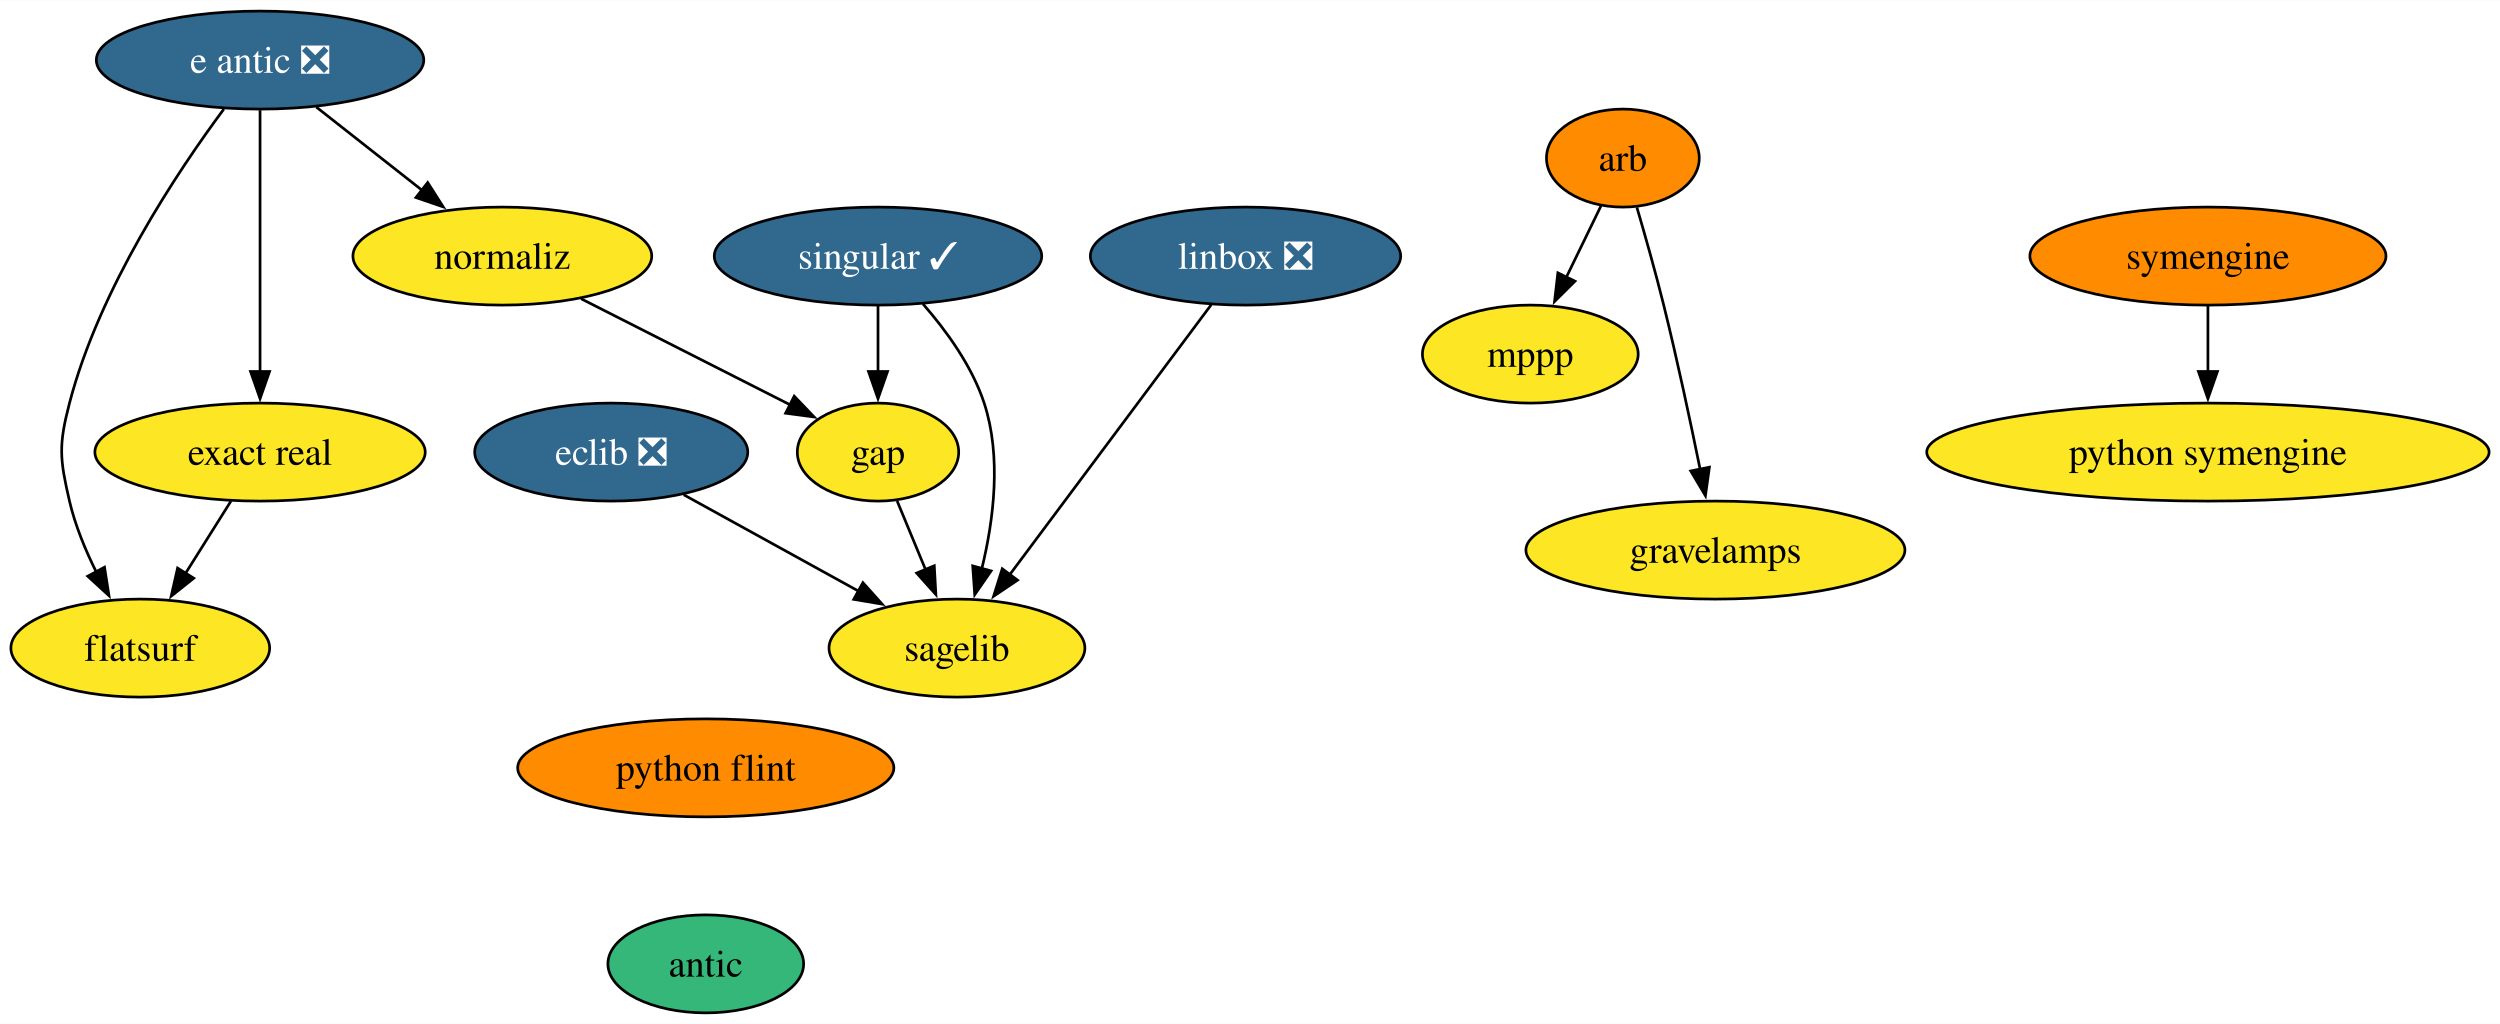
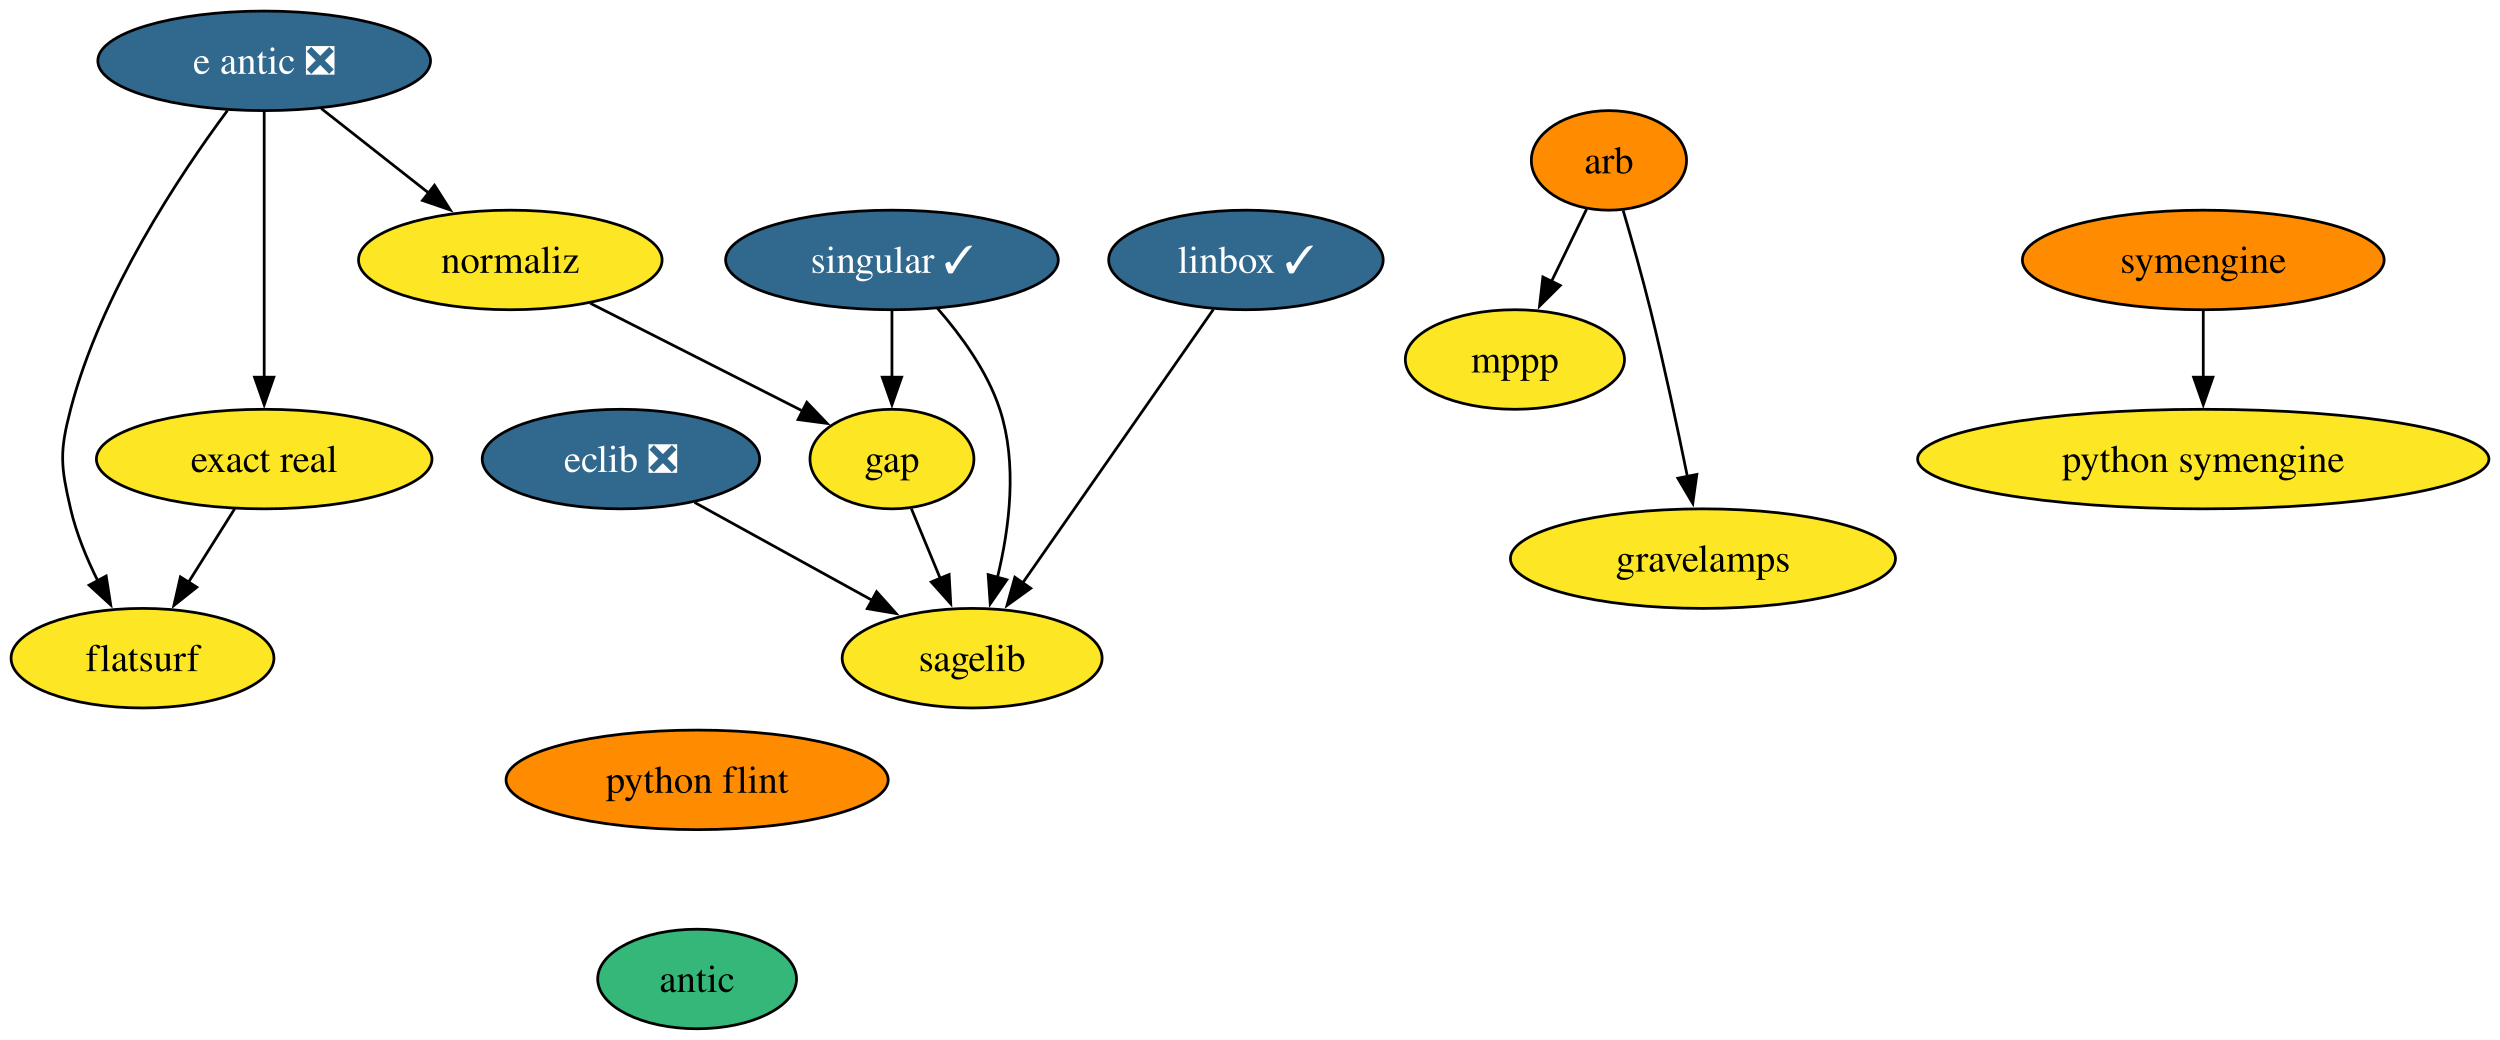
- <svg xmlns="http://www.w3.org/2000/svg" xmlns:xlink="http://www.w3.org/1999/xlink" width="918pt" height="376pt" viewBox="0.00 0.00 918.36 376.00">
+ <svg xmlns="http://www.w3.org/2000/svg" xmlns:xlink="http://www.w3.org/1999/xlink" width="904pt" height="376pt" viewBox="0.00 0.00 904.00 376.00">
  <g id="graph0" class="graph" transform="scale(1 1) rotate(0) translate(4 372)">
-     <polygon fill="white" stroke="none" points="-4,4 -4,-372 914.36,-372 914.36,4 -4,4" />
+     <polygon fill="white" stroke="none" points="-4,4 -4,-372 900,-372 900,4 -4,4" />
    <g id="node1" class="node">
      <g id="a_node1">
        <a xlink:href="https://github.com/conda-forge/arb-feedstock" xlink:title="arb">
-           <ellipse fill="#ff8c00" stroke="black" cx="592.15" cy="-314" rx="28.06" ry="18" />
-           <text text-anchor="middle" x="592.15" y="-309.32" font-family="Times,serif" font-size="14.00">arb</text>
+           <ellipse fill="#ff8c00" stroke="black" cx="577.79" cy="-314" rx="28.06" ry="18" />
+           <text text-anchor="middle" x="577.79" y="-309.32" font-family="Times,serif" font-size="14.00">arb</text>
        </a>
      </g>
    </g>
    <g id="node2" class="node">
      <g id="a_node2">
        <a xlink:href="https://github.com/conda-forge/mppp-feedstock" xlink:title="mppp">
-           <ellipse fill="#fde725" stroke="black" cx="558.15" cy="-242" rx="39.63" ry="18" />
-           <text text-anchor="middle" x="558.15" y="-237.32" font-family="Times,serif" font-size="14.00">mppp</text>
+           <ellipse fill="#fde725" stroke="black" cx="543.79" cy="-242" rx="39.63" ry="18" />
+           <text text-anchor="middle" x="543.79" y="-237.32" font-family="Times,serif" font-size="14.00">mppp</text>
        </a>
      </g>
    </g>
    <g id="edge1" class="edge">
-       <path fill="none" stroke="black" d="M584.1,-296.41C580.3,-288.59 575.67,-279.06 571.38,-270.23" />
-       <polygon fill="black" stroke="black" points="574.57,-268.78 567.05,-261.32 568.27,-271.84 574.57,-268.78" />
+       <path fill="none" stroke="black" d="M569.73,-296.41C565.93,-288.59 561.3,-279.06 557.01,-270.23" />
+       <polygon fill="black" stroke="black" points="560.2,-268.78 552.69,-261.32 553.91,-271.84 560.2,-268.78" />
    </g>
    <g id="node3" class="node">
      <g id="a_node3">
        <a xlink:href="https://github.com/conda-forge/gravelamps-feedstock" xlink:title="gravelamps">
-           <ellipse fill="#fde725" stroke="black" cx="626.15" cy="-170" rx="69.62" ry="18" />
-           <text text-anchor="middle" x="626.15" y="-165.32" font-family="Times,serif" font-size="14.00">gravelamps</text>
+           <ellipse fill="#fde725" stroke="black" cx="611.79" cy="-170" rx="69.62" ry="18" />
+           <text text-anchor="middle" x="611.79" y="-165.32" font-family="Times,serif" font-size="14.00">gravelamps</text>
        </a>
      </g>
    </g>
    <g id="edge2" class="edge">
-       <path fill="none" stroke="black" d="M597.3,-295.89C600.34,-285.54 604.16,-272.07 607.15,-260 612.13,-239.94 616.98,-217.14 620.54,-199.64" />
-       <polygon fill="black" stroke="black" points="623.94,-200.45 622.48,-189.96 617.08,-199.07 623.94,-200.45" />
+       <path fill="none" stroke="black" d="M582.94,-295.89C585.98,-285.54 589.8,-272.07 592.79,-260 597.76,-239.94 602.61,-217.14 606.17,-199.64" />
+       <polygon fill="black" stroke="black" points="609.58,-200.45 608.11,-189.96 602.71,-199.07 609.58,-200.45" />
    </g>
    <g id="node4" class="node">
      <g id="a_node4">
        <a xlink:href="https://github.com/conda-forge/eclib-feedstock/pull/47" xlink:title="eclib ❎">
          <ellipse fill="#31688e" stroke="black" cx="220.53" cy="-206" rx="50.16" ry="18" />
          <text text-anchor="middle" x="220.53" y="-201.33" font-family="Times,serif" font-size="14.00" fill="white">eclib ❎</text>
        </a>
      </g>
    </g>
    <g id="node5" class="node">
      <g id="a_node5">
        <a xlink:href="https://github.com/conda-forge/sagelib-feedstock" xlink:title="sagelib">
          <ellipse fill="#fde725" stroke="black" cx="347.53" cy="-134" rx="47" ry="18" />
          <text text-anchor="middle" x="347.53" y="-129.32" font-family="Times,serif" font-size="14.00">sagelib</text>
        </a>
      </g>
    </g>
    <g id="edge3" class="edge">
      <path fill="none" stroke="black" d="M247.15,-190.33C265.82,-180.04 290.99,-166.16 311.46,-154.88" />
      <polygon fill="black" stroke="black" points="312.98,-158.04 320.05,-150.15 309.6,-151.91 312.98,-158.04" />
    </g>
    <g id="node6" class="node">
      <g id="a_node6">
        <a xlink:href="https://github.com/conda-forge/gap-feedstock" xlink:title="gap">
          <ellipse fill="#fde725" stroke="black" cx="318.53" cy="-206" rx="29.64" ry="18" />
          <text text-anchor="middle" x="318.53" y="-201.33" font-family="Times,serif" font-size="14.00">gap</text>
        </a>
      </g>
    </g>
    <g id="edge4" class="edge">
      <path fill="none" stroke="black" d="M325.55,-188.05C328.7,-180.43 332.52,-171.23 336.07,-162.65" />
      <polygon fill="black" stroke="black" points="339.2,-164.25 339.79,-153.67 332.73,-161.57 339.2,-164.25" />
    </g>
    <g id="node7" class="node">
      <g id="a_node7">
-         <a xlink:href="https://github.com/conda-forge/linbox-feedstock/pull/29" xlink:title="linbox ❎">
-           <ellipse fill="#31688e" stroke="black" cx="453.53" cy="-278" rx="57" ry="18" />
-           <text text-anchor="middle" x="453.53" y="-273.32" font-family="Times,serif" font-size="14.00" fill="white">linbox ❎</text>
+         <a xlink:href="https://github.com/conda-forge/linbox-feedstock/pull/29" xlink:title="linbox ✓">
+           <ellipse fill="#31688e" stroke="black" cx="446.53" cy="-278" rx="49.63" ry="18" />
+           <text text-anchor="middle" x="446.53" y="-273.32" font-family="Times,serif" font-size="14.00" fill="white">linbox ✓</text>
        </a>
      </g>
    </g>
    <g id="edge5" class="edge">
-       <path fill="none" stroke="black" d="M440.95,-260.15C422.62,-235.6 388.41,-189.77 366.87,-160.91" />
-       <polygon fill="black" stroke="black" points="369.78,-158.96 360.99,-153.04 364.17,-163.15 369.78,-158.96" />
+       <path fill="none" stroke="black" d="M434.78,-260.15C417.66,-235.6 385.71,-189.77 365.59,-160.91" />
+       <polygon fill="black" stroke="black" points="368.71,-159.27 360.12,-153.07 362.97,-163.27 368.71,-159.27" />
    </g>
    <g id="node8" class="node">
      <g id="a_node8">
        <a xlink:href="https://github.com/conda-forge/python-symengine-feedstock" xlink:title="python symengine">
-           <ellipse fill="#fde725" stroke="black" cx="807.07" cy="-206" rx="103.29" ry="18" />
-           <text text-anchor="middle" x="807.07" y="-201.32" font-family="Times,serif" font-size="14.00">python symengine</text>
+           <ellipse fill="#fde725" stroke="black" cx="792.7" cy="-206" rx="103.29" ry="18" />
+           <text text-anchor="middle" x="792.7" y="-201.32" font-family="Times,serif" font-size="14.00">python symengine</text>
        </a>
      </g>
    </g>
    <g id="node9" class="node">
      <g id="a_node9">
        <a xlink:href="https://github.com/conda-forge/singular-feedstock/pull/28" xlink:title="singular ✓">
          <ellipse fill="#31688e" stroke="black" cx="318.53" cy="-278" rx="60.15" ry="18" />
          <text text-anchor="middle" x="318.53" y="-273.32" font-family="Times,serif" font-size="14.00" fill="white">singular ✓</text>
        </a>
      </g>
    </g>
    <g id="edge6" class="edge">
      <path fill="none" stroke="black" d="M335.01,-260.46C343.52,-250.73 353.04,-237.68 357.53,-224 363.98,-204.34 361.02,-181.07 356.69,-163.26" />
      <polygon fill="black" stroke="black" points="360.07,-162.35 354.06,-153.63 353.32,-164.2 360.07,-162.35" />
    </g>
    <g id="edge7" class="edge">
      <path fill="none" stroke="black" d="M318.53,-259.7C318.53,-252.41 318.53,-243.73 318.53,-235.54" />
      <polygon fill="black" stroke="black" points="322.03,-235.62 318.53,-225.62 315.03,-235.62 322.03,-235.62" />
    </g>
    <g id="node10" class="node">
      <g id="a_node10">
        <a xlink:href="https://github.com/conda-forge/symengine-feedstock" xlink:title="symengine">
-           <ellipse fill="#ff8c00" stroke="black" cx="807.07" cy="-278" rx="65.41" ry="18" />
-           <text text-anchor="middle" x="807.07" y="-273.32" font-family="Times,serif" font-size="14.00">symengine</text>
+           <ellipse fill="#ff8c00" stroke="black" cx="792.7" cy="-278" rx="65.41" ry="18" />
+           <text text-anchor="middle" x="792.7" y="-273.32" font-family="Times,serif" font-size="14.00">symengine</text>
        </a>
      </g>
    </g>
    <g id="edge8" class="edge">
-       <path fill="none" stroke="black" d="M807.07,-259.7C807.07,-252.41 807.07,-243.73 807.07,-235.54" />
-       <polygon fill="black" stroke="black" points="810.57,-235.62 807.07,-225.62 803.57,-235.62 810.57,-235.62" />
+       <path fill="none" stroke="black" d="M792.7,-259.7C792.7,-252.41 792.7,-243.73 792.7,-235.54" />
+       <polygon fill="black" stroke="black" points="796.2,-235.62 792.7,-225.62 789.2,-235.62 796.2,-235.62" />
    </g>
    <g id="node11" class="node">
      <g id="a_node11">
        <a xlink:href="https://github.com/conda-forge/python-flint-feedstock" xlink:title="python flint">
-           <ellipse fill="#ff8c00" stroke="black" cx="255.26" cy="-90" rx="69.1" ry="18" />
-           <text text-anchor="middle" x="255.26" y="-85.33" font-family="Times,serif" font-size="14.00">python flint</text>
+           <ellipse fill="#ff8c00" stroke="black" cx="248.08" cy="-90" rx="69.1" ry="18" />
+           <text text-anchor="middle" x="248.08" y="-85.33" font-family="Times,serif" font-size="14.00">python flint</text>
        </a>
      </g>
    </g>
    <g id="node12" class="node">
      <g id="a_node12">
        <a xlink:href="https://github.com/conda-forge/antic-feedstock" xlink:title="antic">
-           <ellipse fill="#35b779" stroke="black" cx="255.26" cy="-18" rx="35.95" ry="18" />
-           <text text-anchor="middle" x="255.26" y="-13.32" font-family="Times,serif" font-size="14.00">antic</text>
+           <ellipse fill="#35b779" stroke="black" cx="248.08" cy="-18" rx="35.95" ry="18" />
+           <text text-anchor="middle" x="248.08" y="-13.32" font-family="Times,serif" font-size="14.00">antic</text>
        </a>
      </g>
    </g>
    <g id="node13" class="node">
      <g id="a_node13">
        <a xlink:href="https://github.com/conda-forge/e-antic-feedstock/pull/61" xlink:title="e antic ❎">
          <ellipse fill="#31688e" stroke="black" cx="91.53" cy="-350" rx="60.15" ry="18" />
          <text text-anchor="middle" x="91.53" y="-345.32" font-family="Times,serif" font-size="14.00" fill="white">e antic ❎</text>
        </a>
      </g>
    </g>
    <g id="node14" class="node">
      <g id="a_node14">
        <a xlink:href="https://github.com/conda-forge/normaliz-feedstock" xlink:title="normaliz">
          <ellipse fill="#fde725" stroke="black" cx="180.53" cy="-278" rx="54.89" ry="18" />
          <text text-anchor="middle" x="180.53" y="-273.32" font-family="Times,serif" font-size="14.00">normaliz</text>
        </a>
      </g>
    </g>
    <g id="edge10" class="edge">
      <path fill="none" stroke="black" d="M112.17,-332.76C123.74,-323.66 138.36,-312.16 151.11,-302.13" />
      <polygon fill="black" stroke="black" points="153.11,-305.02 158.81,-296.08 148.78,-299.51 153.11,-305.02" />
    </g>
    <g id="node15" class="node">
      <g id="a_node15">
        <a xlink:href="https://github.com/conda-forge/exact-real-feedstock" xlink:title="exact real">
          <ellipse fill="#fde725" stroke="black" cx="91.53" cy="-206" rx="60.68" ry="18" />
          <text text-anchor="middle" x="91.53" y="-201.33" font-family="Times,serif" font-size="14.00">exact real</text>
        </a>
      </g>
    </g>
    <g id="edge11" class="edge">
      <path fill="none" stroke="black" d="M91.53,-331.59C91.53,-307.61 91.53,-264.14 91.53,-235.42" />
      <polygon fill="black" stroke="black" points="95.03,-235.62 91.53,-225.62 88.03,-235.62 95.03,-235.62" />
    </g>
    <g id="node16" class="node">
      <g id="a_node16">
        <a xlink:href="https://github.com/conda-forge/flatsurf-feedstock" xlink:title="flatsurf">
          <ellipse fill="#fde725" stroke="black" cx="47.53" cy="-134" rx="47.53" ry="18" />
          <text text-anchor="middle" x="47.53" y="-129.32" font-family="Times,serif" font-size="14.00">flatsurf</text>
        </a>
      </g>
    </g>
    <g id="edge12" class="edge">
      <path fill="none" stroke="black" d="M78.24,-332.03C61.19,-309.06 32.51,-266.12 21.53,-224 17.49,-208.52 17.91,-203.59 21.53,-188 23.59,-179.11 27.36,-170 31.4,-161.89" />
      <polygon fill="black" stroke="black" points="34.39,-163.72 36.03,-153.25 28.22,-160.41 34.39,-163.72" />
    </g>
    <g id="edge13" class="edge">
      <path fill="none" stroke="black" d="M209.45,-262.33C231.94,-250.92 263.1,-235.11 286.36,-223.31" />
      <polygon fill="black" stroke="black" points="287.75,-226.54 295.08,-218.89 284.58,-220.29 287.75,-226.54" />
    </g>
    <g id="edge14" class="edge">
      <path fill="none" stroke="black" d="M80.87,-188.05C75.85,-180.06 69.73,-170.33 64.12,-161.4" />
      <polygon fill="black" stroke="black" points="67.17,-159.67 58.88,-153.07 61.24,-163.4 67.17,-159.67" />
    </g>
  </g>
</svg>
